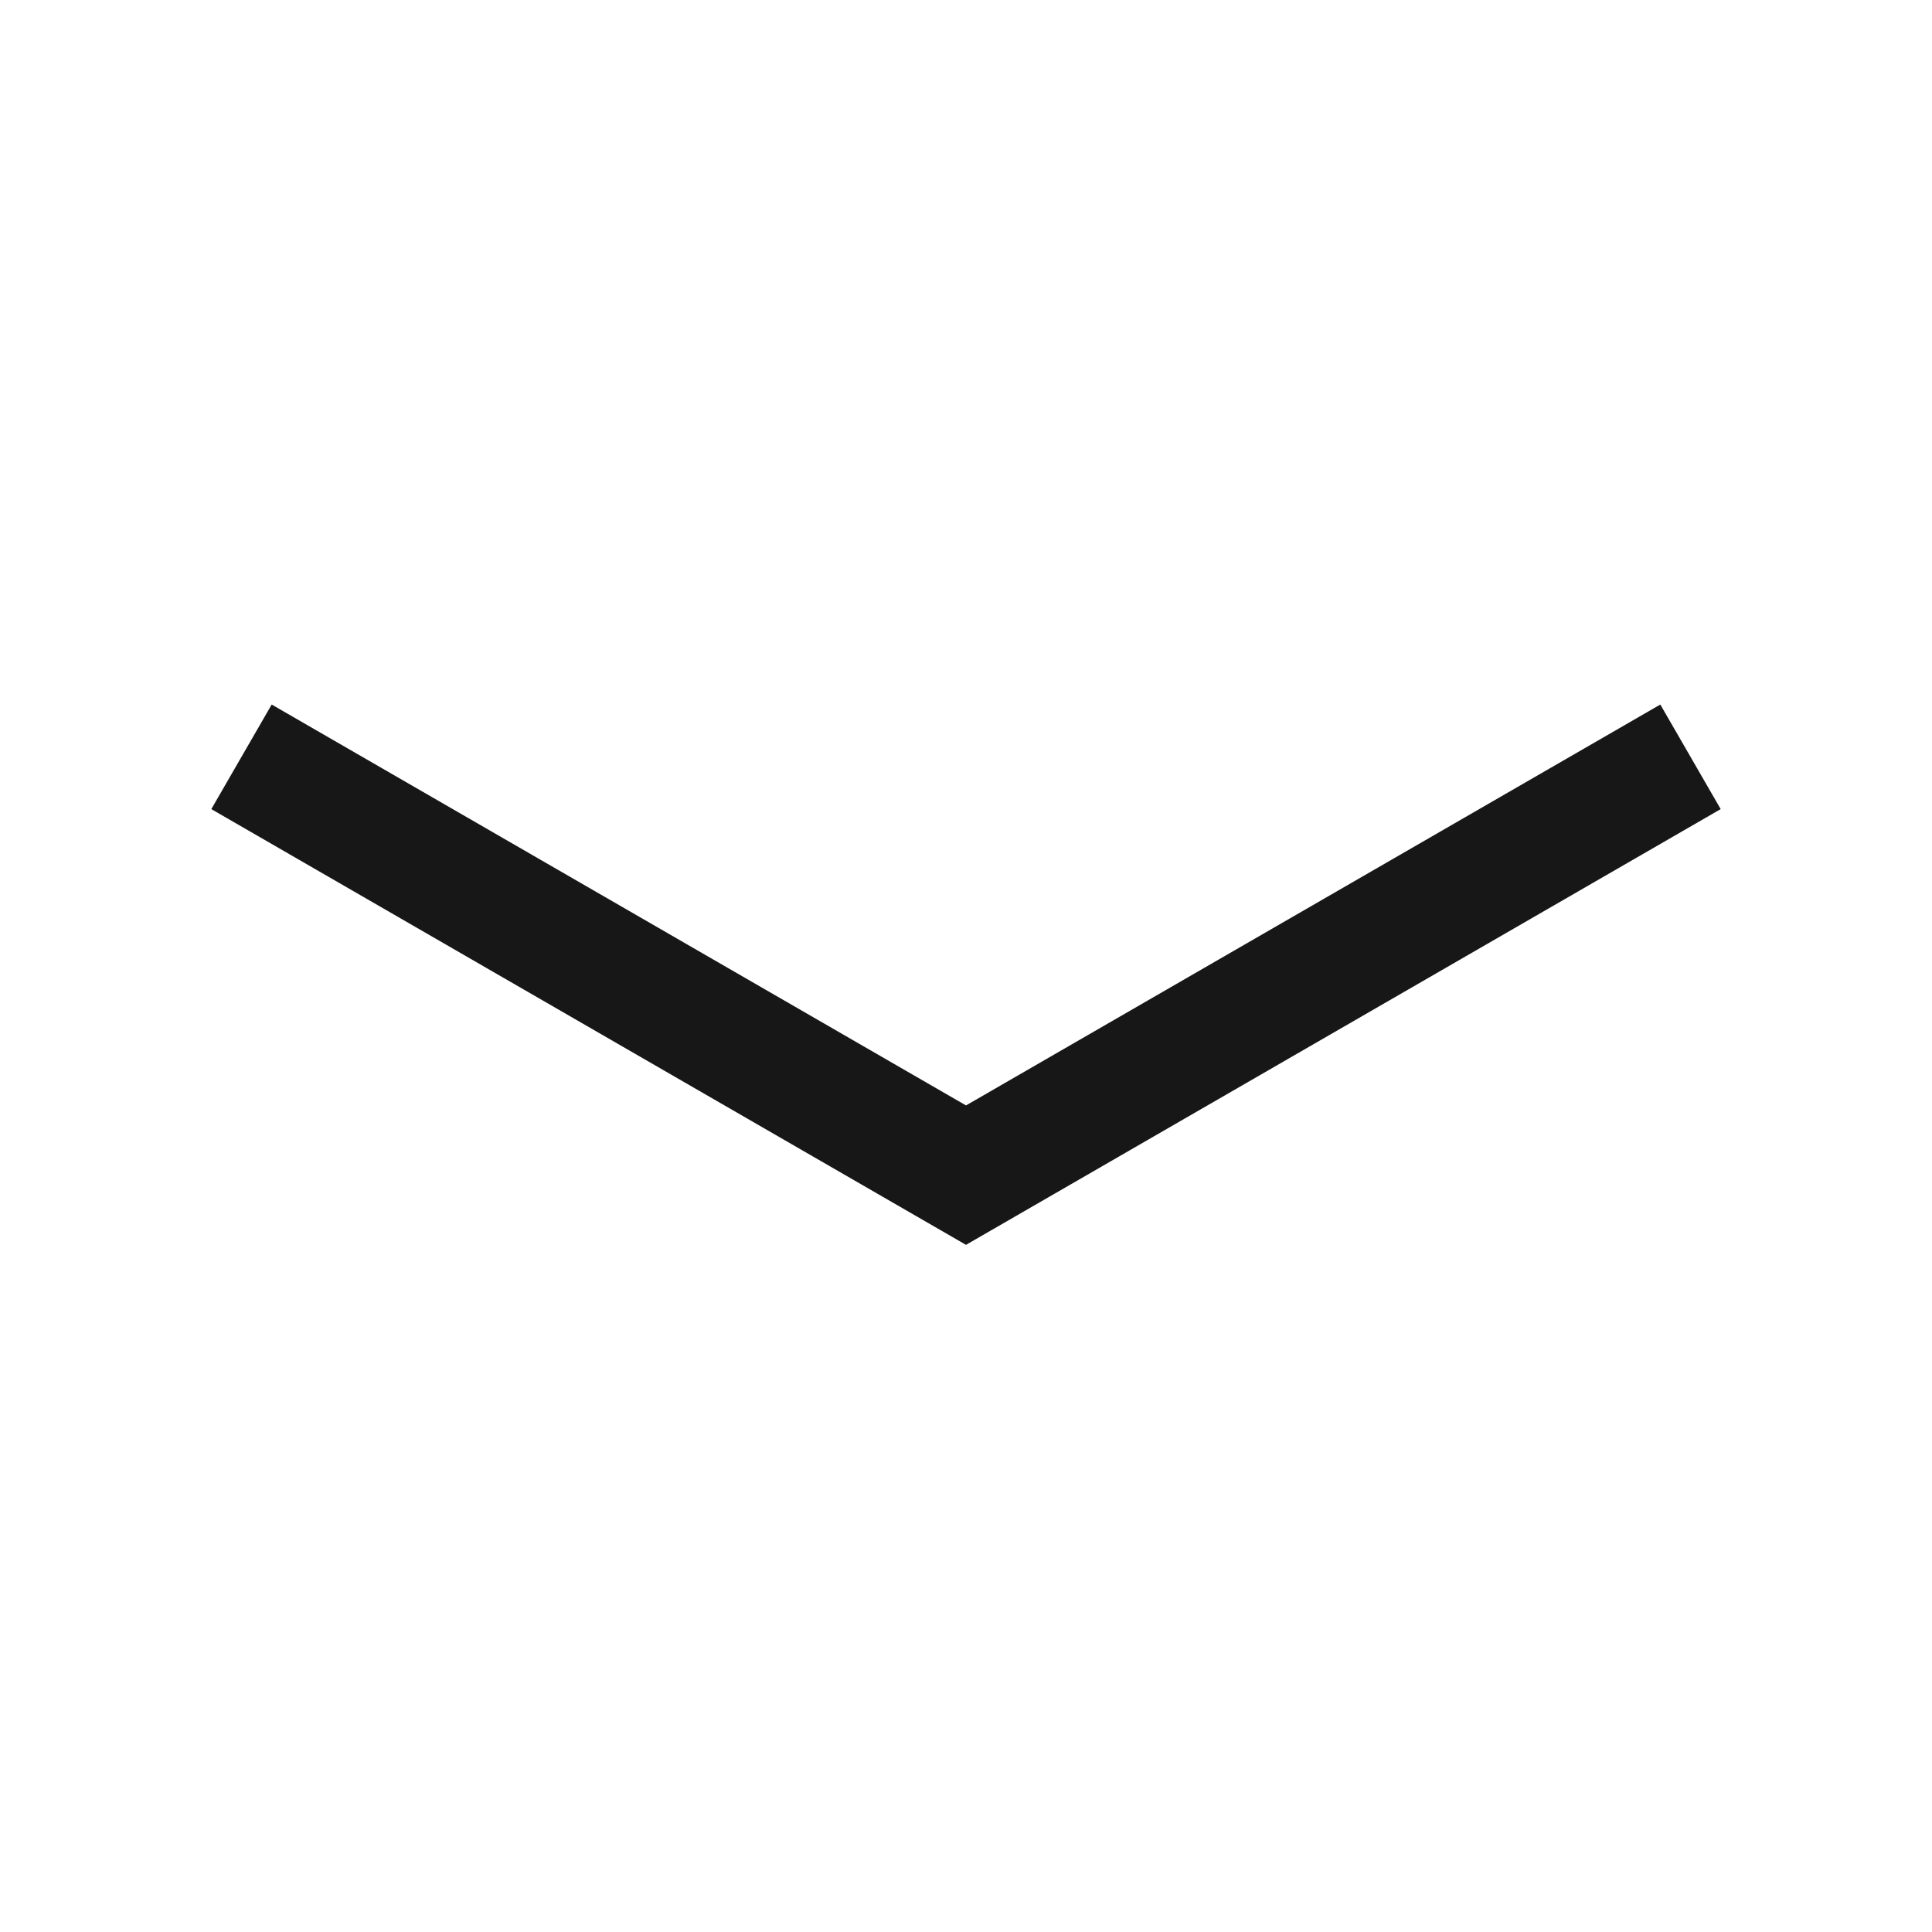
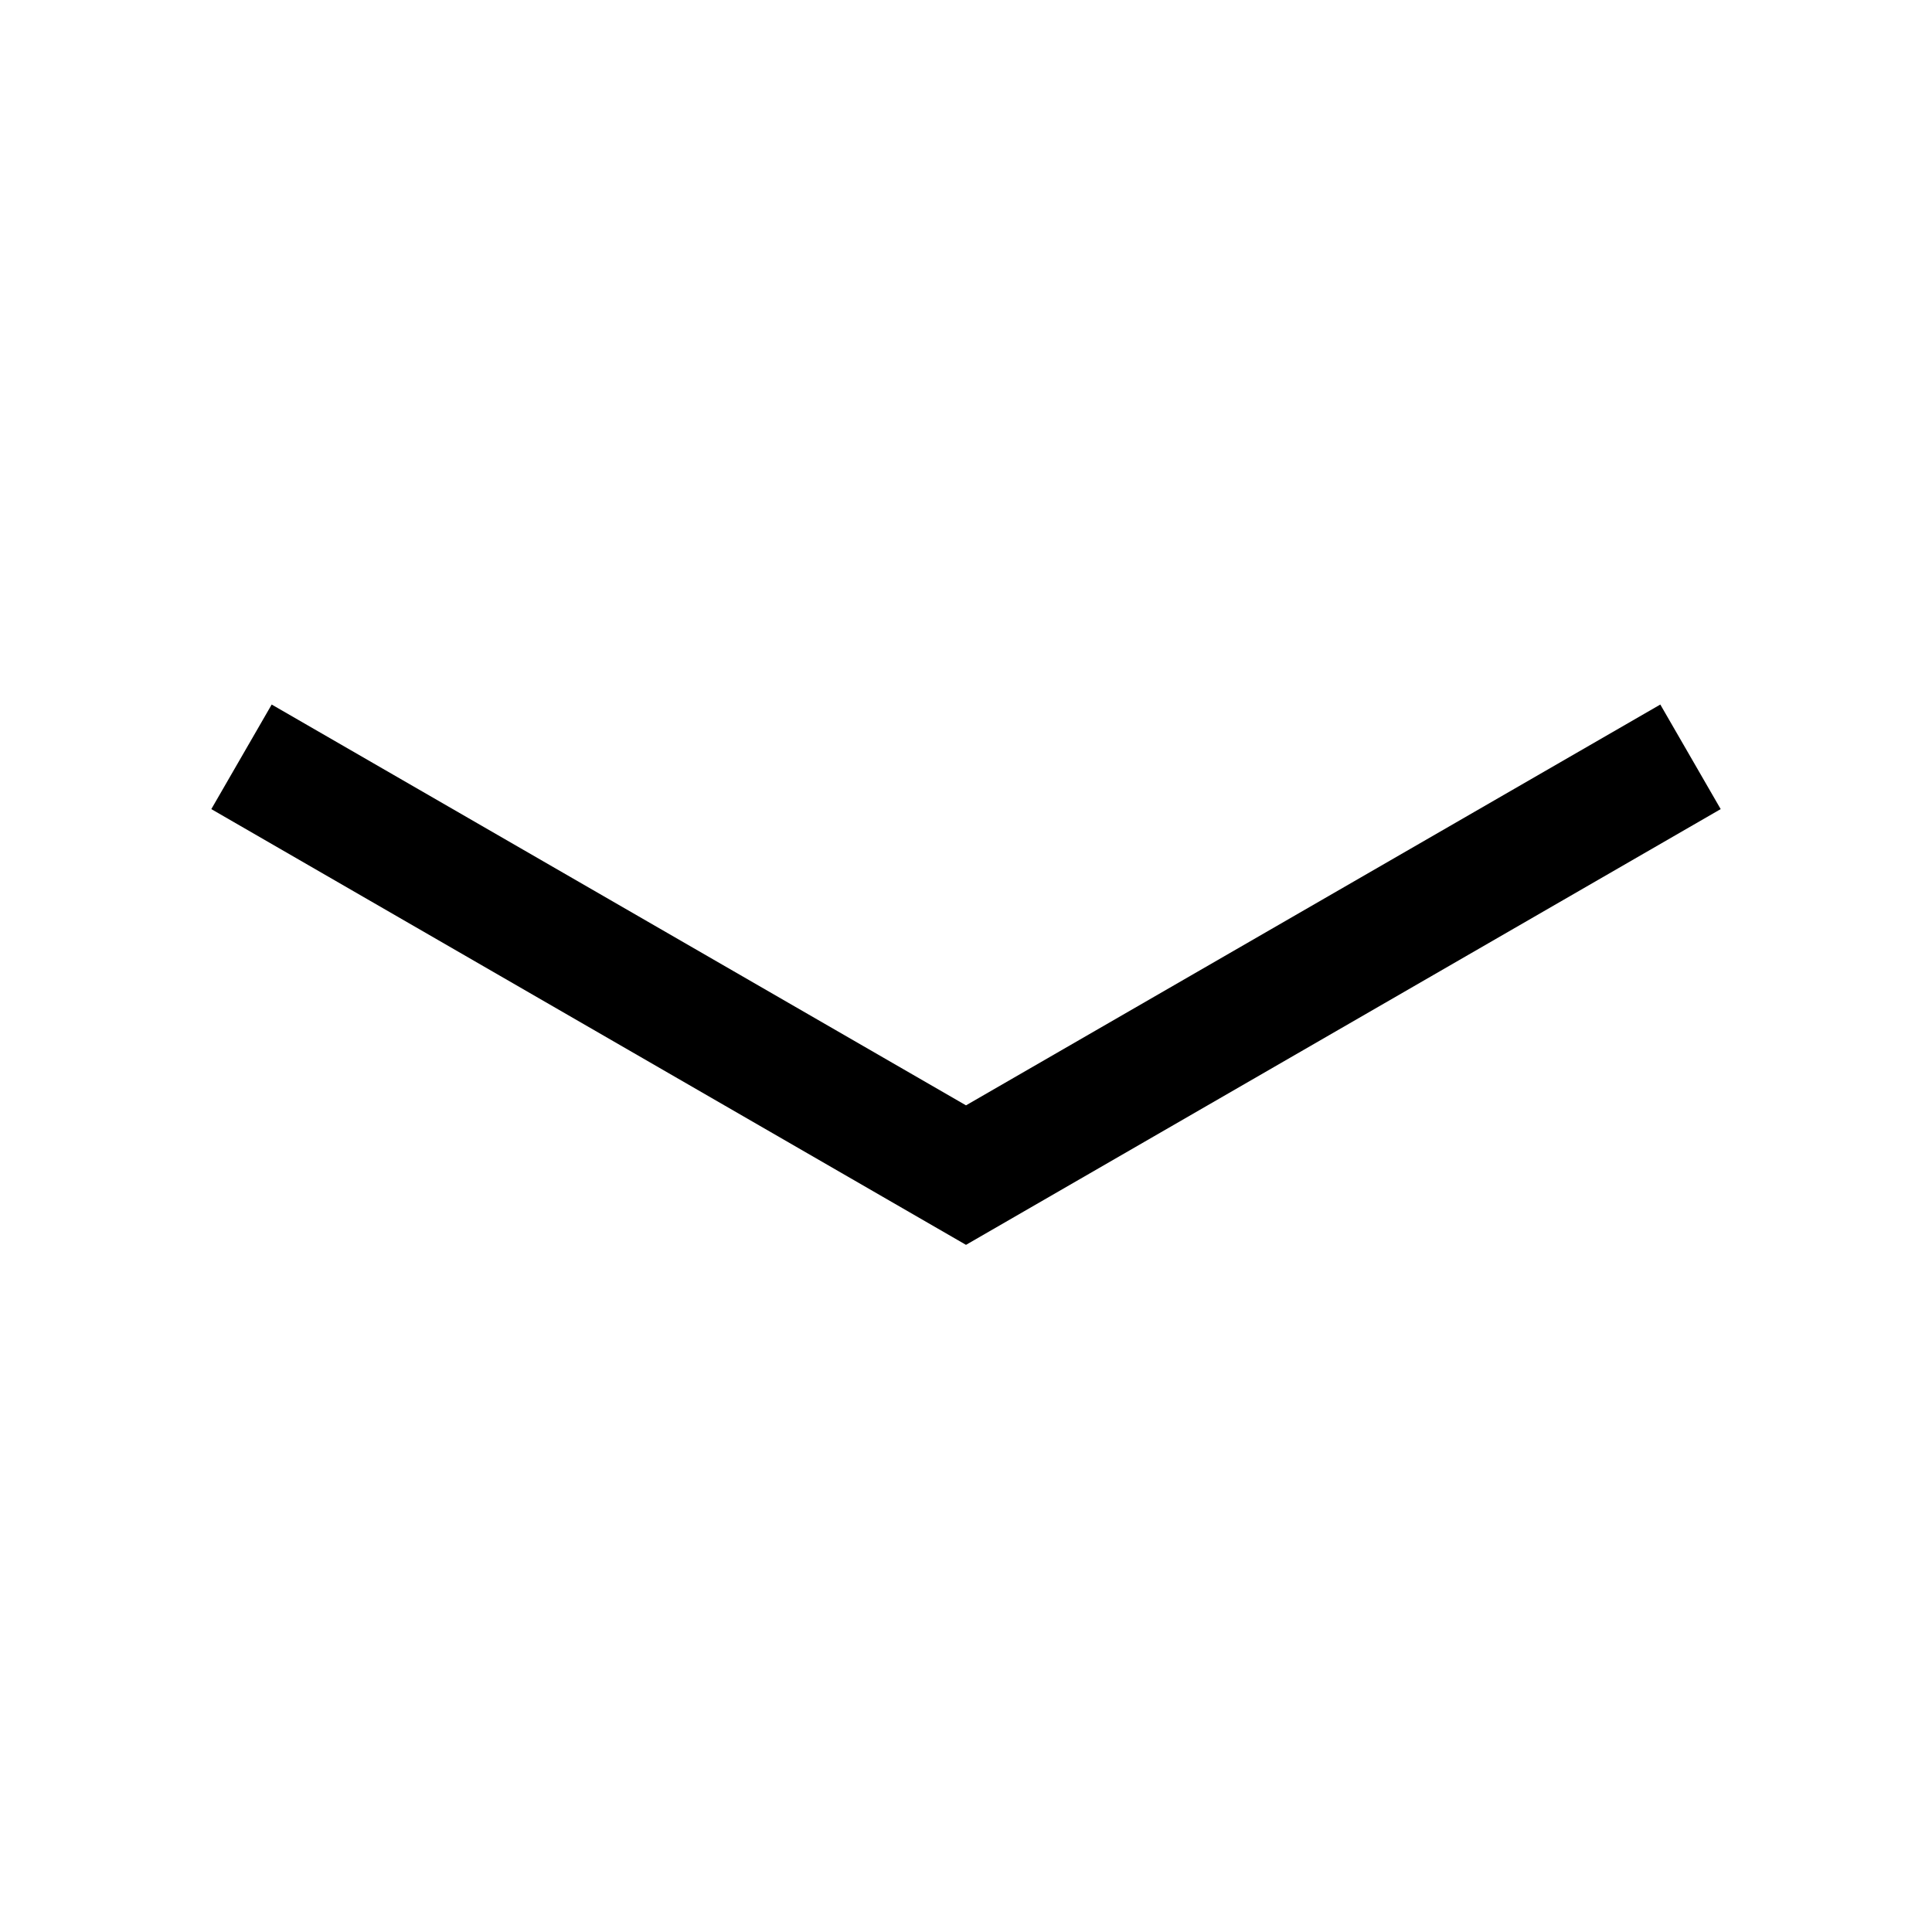
- <svg xmlns="http://www.w3.org/2000/svg" viewBox="0 0 24 24">
-   <polygon points="12 15.464 2.625 10.051 3.375 8.752 12 13.732 20.625 8.752 21.375 10.051 12 15.464" fill="#171717" />
+ <svg xmlns="http://www.w3.org/2000/svg" id="a" viewBox="0 0 24 24">
+   <path d="M12,15.464L2.625,10.051l.75-1.299,8.625,4.979,8.625-4.979.75,1.299-9.375,5.413Z" />
</svg>
